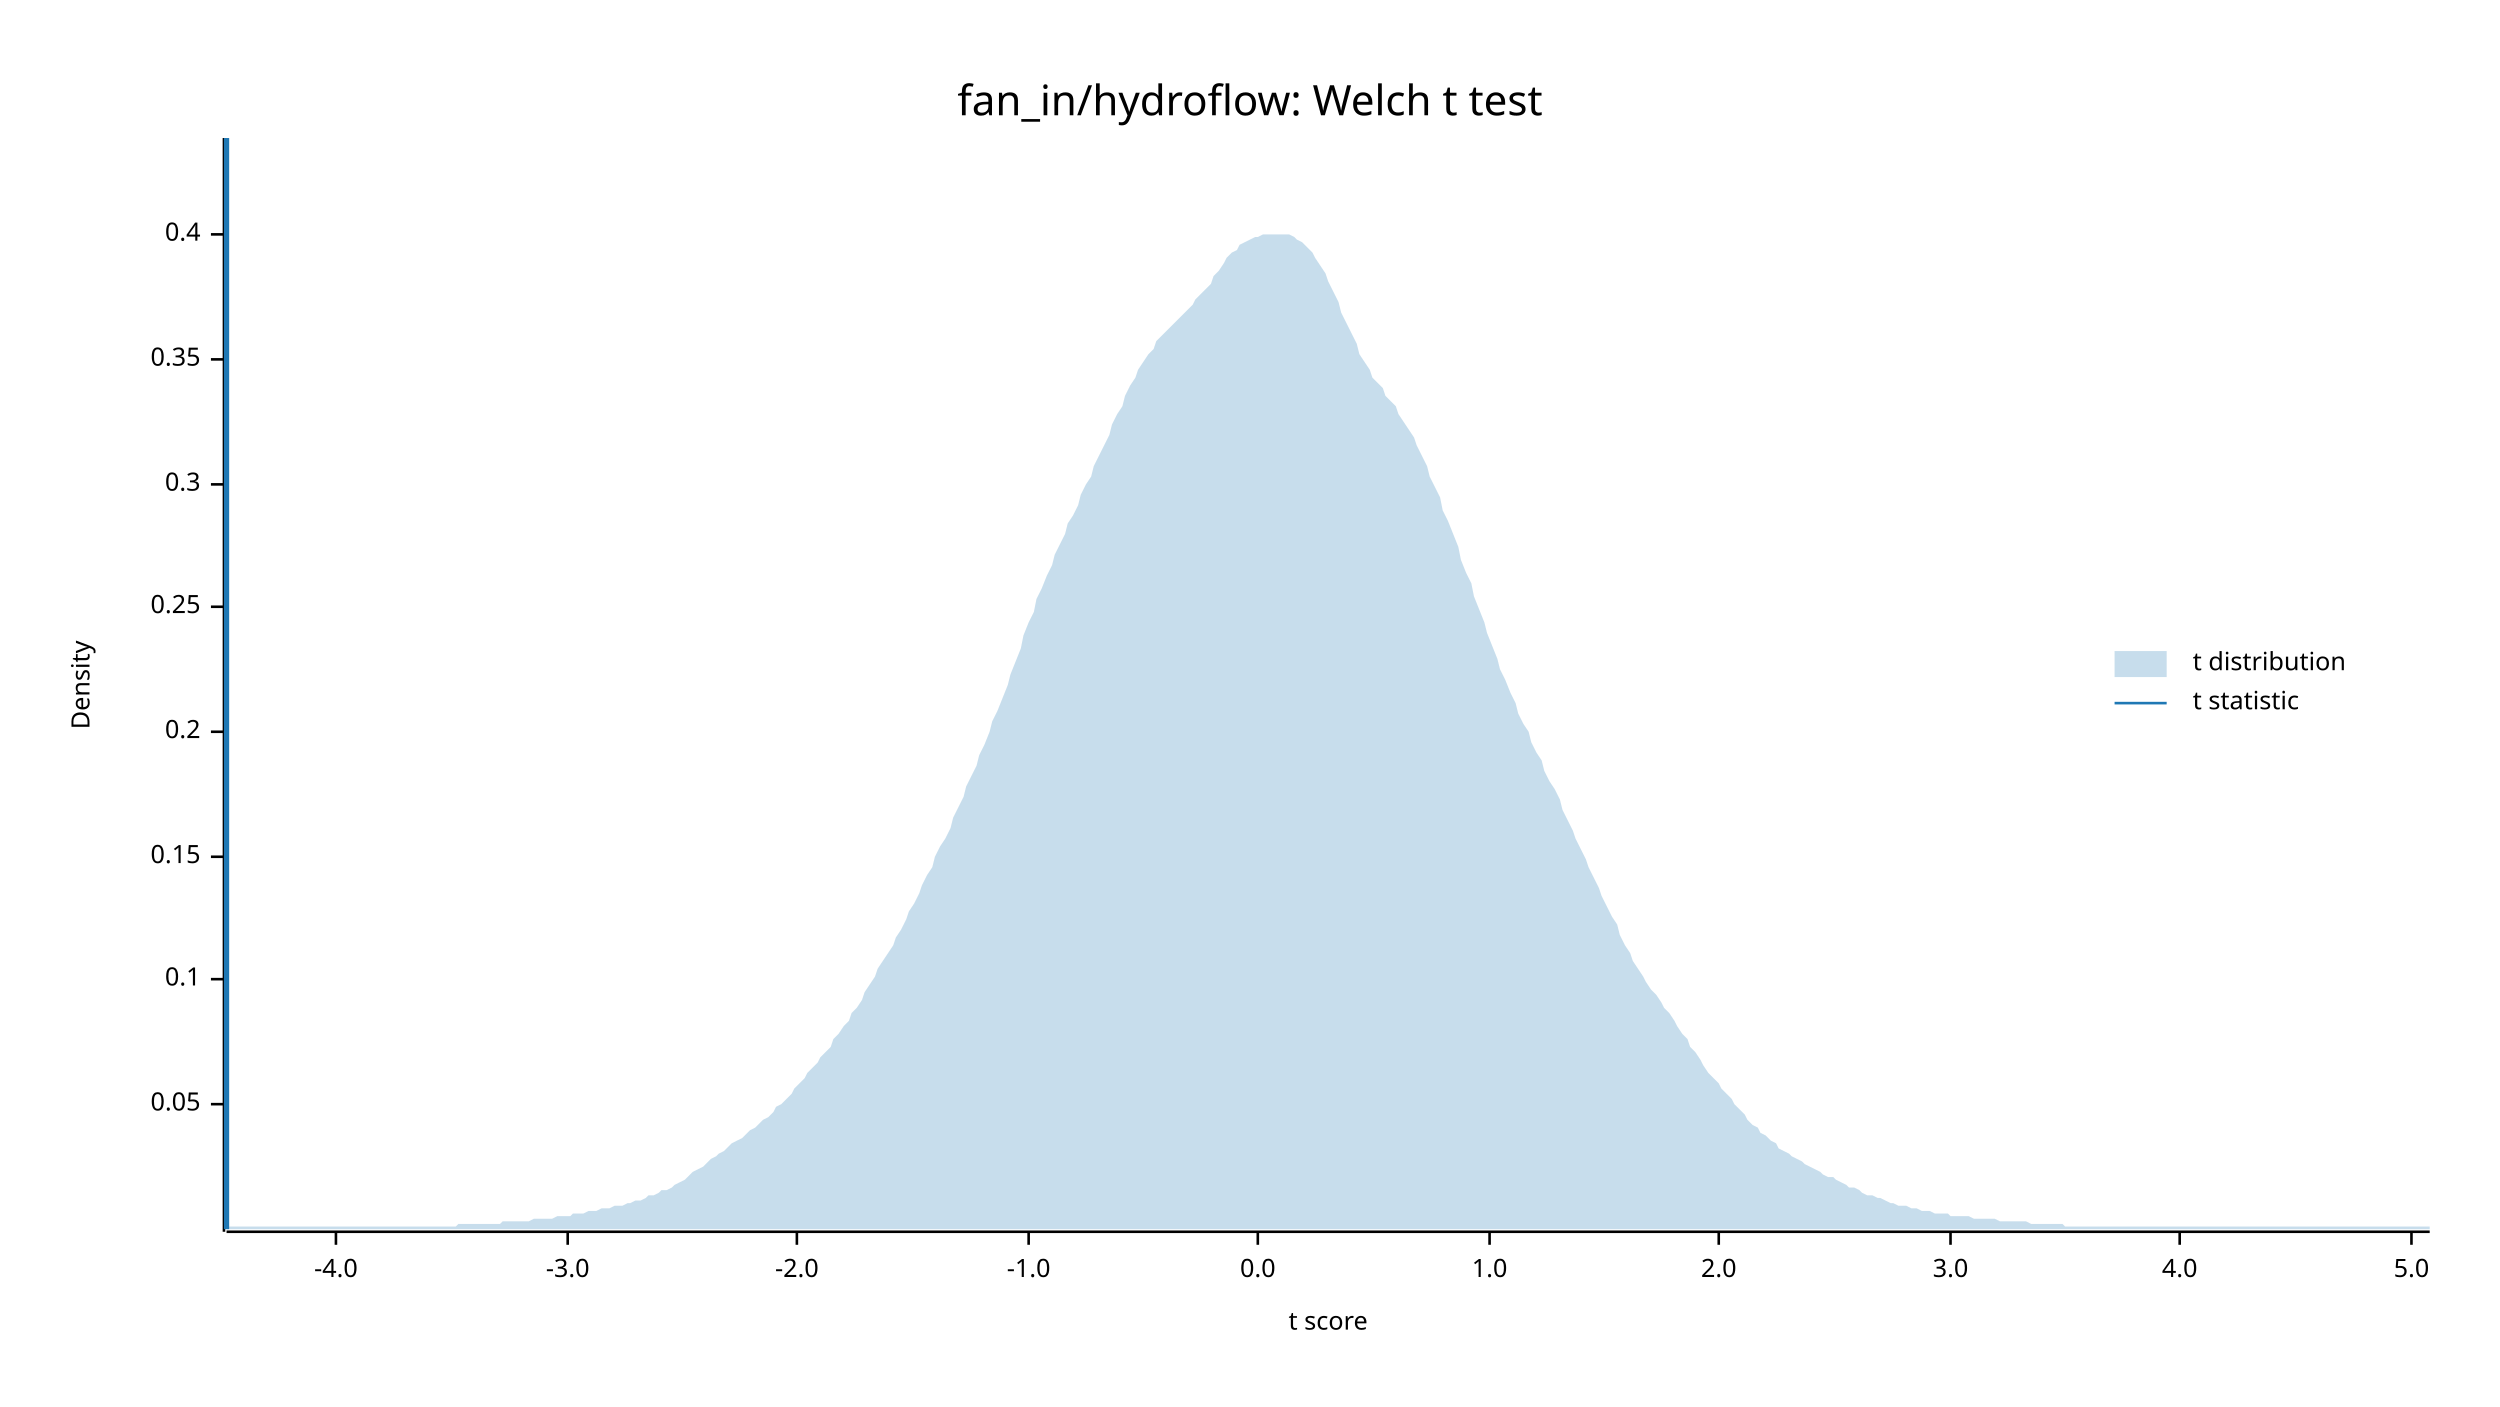
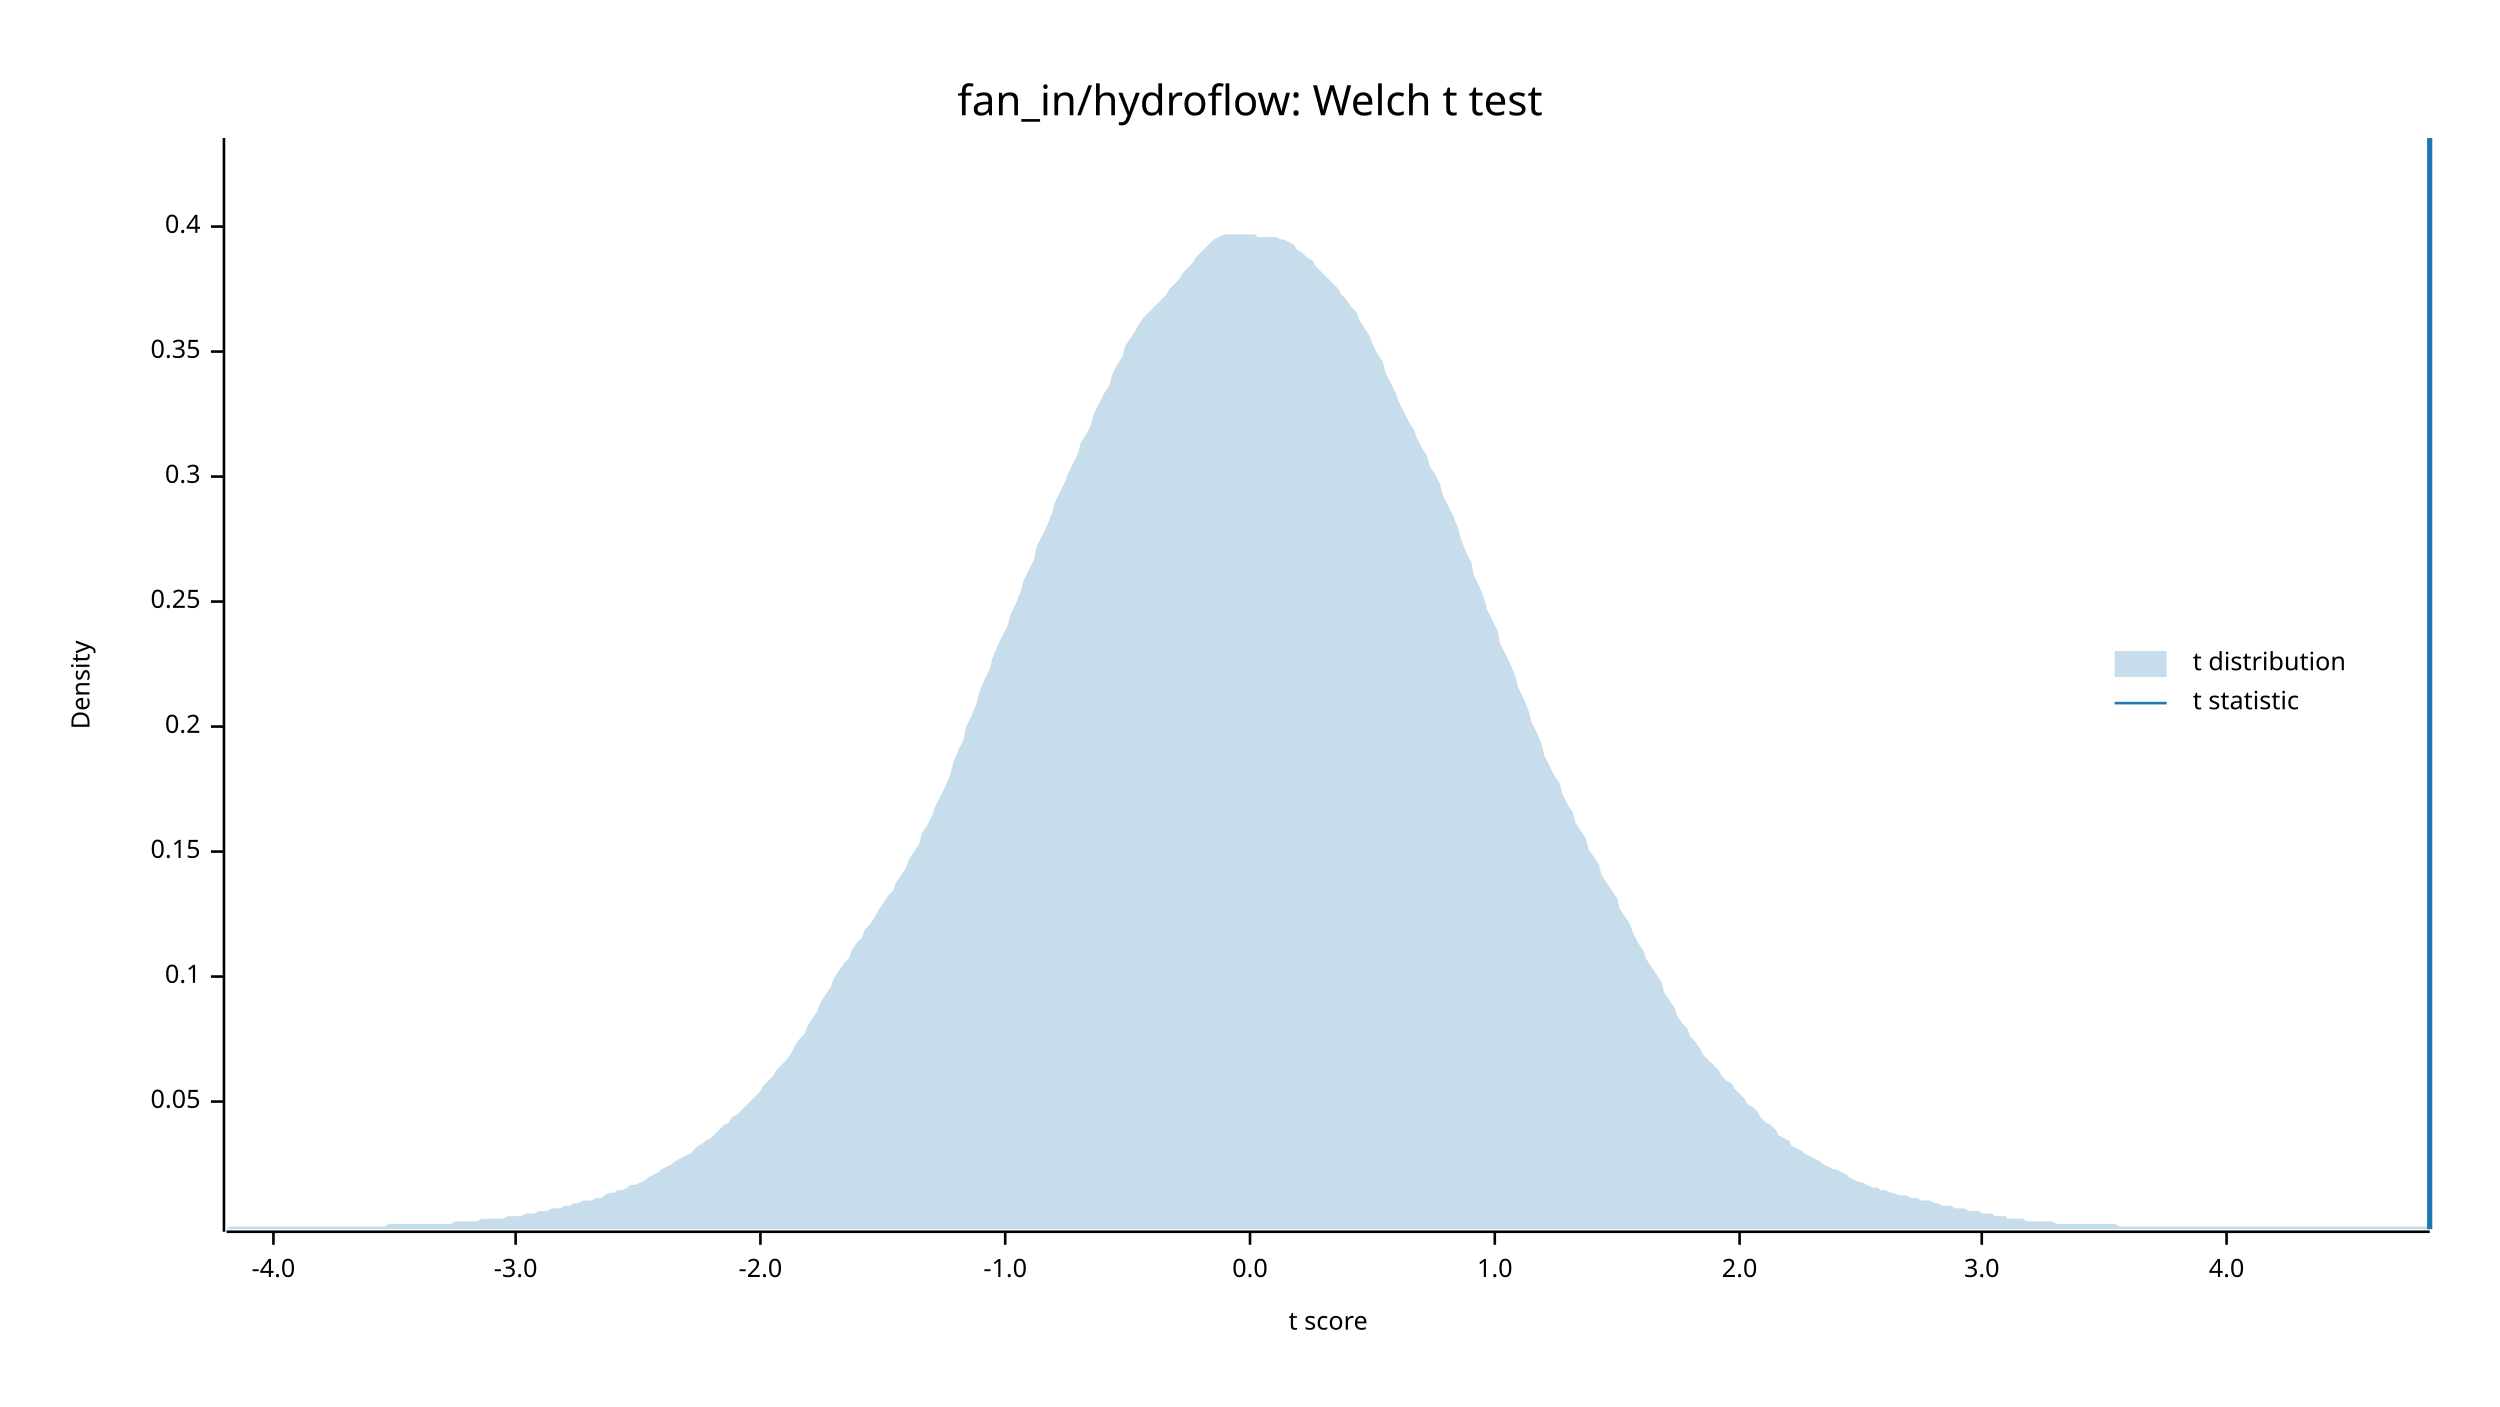
<svg xmlns="http://www.w3.org/2000/svg" width="960" height="540" viewBox="0 0 960 540">
  <text x="480" y="32" dy="0.76em" text-anchor="middle" font-family="sans-serif" font-size="16.129" opacity="1" fill="#000000">
fan_in/hydroflow: Welch t test
</text>
  <text x="27" y="263" dy="0.76em" text-anchor="middle" font-family="sans-serif" font-size="9.677" opacity="1" fill="#000000" transform="rotate(270, 27, 263)">
Density
</text>
  <text x="510" y="513" dy="-0.5ex" text-anchor="middle" font-family="sans-serif" font-size="9.677" opacity="1" fill="#000000">
t score
</text>
  <polyline fill="none" opacity="1" stroke="#000000" stroke-width="1" points="86,53 86,473 " />
-   <text x="77" y="424" dy="0.5ex" text-anchor="end" font-family="sans-serif" font-size="9.677" opacity="1" fill="#000000">
+   <text x="77" y="423" dy="0.5ex" text-anchor="end" font-family="sans-serif" font-size="9.677" opacity="1" fill="#000000">
0.05
</text>
-   <polyline fill="none" opacity="1" stroke="#000000" stroke-width="1" points="81,424 86,424 " />
-   <text x="77" y="376" dy="0.5ex" text-anchor="end" font-family="sans-serif" font-size="9.677" opacity="1" fill="#000000">
+   <polyline fill="none" opacity="1" stroke="#000000" stroke-width="1" points="81,423 86,423 " />
+   <text x="77" y="375" dy="0.5ex" text-anchor="end" font-family="sans-serif" font-size="9.677" opacity="1" fill="#000000">
0.1
</text>
-   <polyline fill="none" opacity="1" stroke="#000000" stroke-width="1" points="81,376 86,376 " />
-   <text x="77" y="329" dy="0.5ex" text-anchor="end" font-family="sans-serif" font-size="9.677" opacity="1" fill="#000000">
+   <polyline fill="none" opacity="1" stroke="#000000" stroke-width="1" points="81,375 86,375 " />
+   <text x="77" y="327" dy="0.5ex" text-anchor="end" font-family="sans-serif" font-size="9.677" opacity="1" fill="#000000">
0.15
</text>
-   <polyline fill="none" opacity="1" stroke="#000000" stroke-width="1" points="81,329 86,329 " />
-   <text x="77" y="281" dy="0.5ex" text-anchor="end" font-family="sans-serif" font-size="9.677" opacity="1" fill="#000000">
+   <polyline fill="none" opacity="1" stroke="#000000" stroke-width="1" points="81,327 86,327 " />
+   <text x="77" y="279" dy="0.5ex" text-anchor="end" font-family="sans-serif" font-size="9.677" opacity="1" fill="#000000">
0.2
</text>
-   <polyline fill="none" opacity="1" stroke="#000000" stroke-width="1" points="81,281 86,281 " />
-   <text x="77" y="233" dy="0.5ex" text-anchor="end" font-family="sans-serif" font-size="9.677" opacity="1" fill="#000000">
+   <polyline fill="none" opacity="1" stroke="#000000" stroke-width="1" points="81,279 86,279 " />
+   <text x="77" y="231" dy="0.5ex" text-anchor="end" font-family="sans-serif" font-size="9.677" opacity="1" fill="#000000">
0.25
</text>
-   <polyline fill="none" opacity="1" stroke="#000000" stroke-width="1" points="81,233 86,233 " />
-   <text x="77" y="186" dy="0.5ex" text-anchor="end" font-family="sans-serif" font-size="9.677" opacity="1" fill="#000000">
+   <polyline fill="none" opacity="1" stroke="#000000" stroke-width="1" points="81,231 86,231 " />
+   <text x="77" y="183" dy="0.5ex" text-anchor="end" font-family="sans-serif" font-size="9.677" opacity="1" fill="#000000">
0.3
</text>
-   <polyline fill="none" opacity="1" stroke="#000000" stroke-width="1" points="81,186 86,186 " />
-   <text x="77" y="138" dy="0.5ex" text-anchor="end" font-family="sans-serif" font-size="9.677" opacity="1" fill="#000000">
+   <polyline fill="none" opacity="1" stroke="#000000" stroke-width="1" points="81,183 86,183 " />
+   <text x="77" y="135" dy="0.5ex" text-anchor="end" font-family="sans-serif" font-size="9.677" opacity="1" fill="#000000">
0.35
</text>
-   <polyline fill="none" opacity="1" stroke="#000000" stroke-width="1" points="81,138 86,138 " />
-   <text x="77" y="90" dy="0.5ex" text-anchor="end" font-family="sans-serif" font-size="9.677" opacity="1" fill="#000000">
+   <polyline fill="none" opacity="1" stroke="#000000" stroke-width="1" points="81,135 86,135 " />
+   <text x="77" y="87" dy="0.5ex" text-anchor="end" font-family="sans-serif" font-size="9.677" opacity="1" fill="#000000">
0.4
</text>
-   <polyline fill="none" opacity="1" stroke="#000000" stroke-width="1" points="81,90 86,90 " />
+   <polyline fill="none" opacity="1" stroke="#000000" stroke-width="1" points="81,87 86,87 " />
  <polyline fill="none" opacity="1" stroke="#000000" stroke-width="1" points="87,473 933,473 " />
-   <text x="129" y="483" dy="0.76em" text-anchor="middle" font-family="sans-serif" font-size="9.677" opacity="1" fill="#000000">
+   <text x="105" y="483" dy="0.76em" text-anchor="middle" font-family="sans-serif" font-size="9.677" opacity="1" fill="#000000">
-4.0
</text>
-   <polyline fill="none" opacity="1" stroke="#000000" stroke-width="1" points="129,473 129,478 " />
-   <text x="218" y="483" dy="0.76em" text-anchor="middle" font-family="sans-serif" font-size="9.677" opacity="1" fill="#000000">
+   <polyline fill="none" opacity="1" stroke="#000000" stroke-width="1" points="105,473 105,478 " />
+   <text x="198" y="483" dy="0.76em" text-anchor="middle" font-family="sans-serif" font-size="9.677" opacity="1" fill="#000000">
-3.0
</text>
-   <polyline fill="none" opacity="1" stroke="#000000" stroke-width="1" points="218,473 218,478 " />
-   <text x="306" y="483" dy="0.76em" text-anchor="middle" font-family="sans-serif" font-size="9.677" opacity="1" fill="#000000">
+   <polyline fill="none" opacity="1" stroke="#000000" stroke-width="1" points="198,473 198,478 " />
+   <text x="292" y="483" dy="0.76em" text-anchor="middle" font-family="sans-serif" font-size="9.677" opacity="1" fill="#000000">
-2.0
</text>
-   <polyline fill="none" opacity="1" stroke="#000000" stroke-width="1" points="306,473 306,478 " />
-   <text x="395" y="483" dy="0.76em" text-anchor="middle" font-family="sans-serif" font-size="9.677" opacity="1" fill="#000000">
+   <polyline fill="none" opacity="1" stroke="#000000" stroke-width="1" points="292,473 292,478 " />
+   <text x="386" y="483" dy="0.76em" text-anchor="middle" font-family="sans-serif" font-size="9.677" opacity="1" fill="#000000">
-1.0
</text>
-   <polyline fill="none" opacity="1" stroke="#000000" stroke-width="1" points="395,473 395,478 " />
-   <text x="483" y="483" dy="0.76em" text-anchor="middle" font-family="sans-serif" font-size="9.677" opacity="1" fill="#000000">
+   <polyline fill="none" opacity="1" stroke="#000000" stroke-width="1" points="386,473 386,478 " />
+   <text x="480" y="483" dy="0.76em" text-anchor="middle" font-family="sans-serif" font-size="9.677" opacity="1" fill="#000000">
0.0
</text>
-   <polyline fill="none" opacity="1" stroke="#000000" stroke-width="1" points="483,473 483,478 " />
-   <text x="572" y="483" dy="0.76em" text-anchor="middle" font-family="sans-serif" font-size="9.677" opacity="1" fill="#000000">
+   <polyline fill="none" opacity="1" stroke="#000000" stroke-width="1" points="480,473 480,478 " />
+   <text x="574" y="483" dy="0.76em" text-anchor="middle" font-family="sans-serif" font-size="9.677" opacity="1" fill="#000000">
1.0
</text>
-   <polyline fill="none" opacity="1" stroke="#000000" stroke-width="1" points="572,473 572,478 " />
-   <text x="660" y="483" dy="0.76em" text-anchor="middle" font-family="sans-serif" font-size="9.677" opacity="1" fill="#000000">
+   <polyline fill="none" opacity="1" stroke="#000000" stroke-width="1" points="574,473 574,478 " />
+   <text x="668" y="483" dy="0.76em" text-anchor="middle" font-family="sans-serif" font-size="9.677" opacity="1" fill="#000000">
2.0
</text>
-   <polyline fill="none" opacity="1" stroke="#000000" stroke-width="1" points="660,473 660,478 " />
-   <text x="749" y="483" dy="0.76em" text-anchor="middle" font-family="sans-serif" font-size="9.677" opacity="1" fill="#000000">
+   <polyline fill="none" opacity="1" stroke="#000000" stroke-width="1" points="668,473 668,478 " />
+   <text x="761" y="483" dy="0.76em" text-anchor="middle" font-family="sans-serif" font-size="9.677" opacity="1" fill="#000000">
3.0
</text>
-   <polyline fill="none" opacity="1" stroke="#000000" stroke-width="1" points="749,473 749,478 " />
-   <text x="837" y="483" dy="0.76em" text-anchor="middle" font-family="sans-serif" font-size="9.677" opacity="1" fill="#000000">
+   <polyline fill="none" opacity="1" stroke="#000000" stroke-width="1" points="761,473 761,478 " />
+   <text x="855" y="483" dy="0.76em" text-anchor="middle" font-family="sans-serif" font-size="9.677" opacity="1" fill="#000000">
4.0
</text>
-   <polyline fill="none" opacity="1" stroke="#000000" stroke-width="1" points="837,473 837,478 " />
-   <text x="926" y="483" dy="0.76em" text-anchor="middle" font-family="sans-serif" font-size="9.677" opacity="1" fill="#000000">
- 5.0
- </text>
-   <polyline fill="none" opacity="1" stroke="#000000" stroke-width="1" points="926,473 926,478 " />
-   <polygon opacity="0.25" fill="#1F78B4" points="87,472 88,471 90,471 92,471 93,471 95,471 97,471 98,471 100,471 102,471 103,471 105,471 107,471 109,471 110,471 112,471 114,471 115,471 117,471 119,471 120,471 122,471 124,471 125,471 127,471 129,471 131,471 132,471 134,471 136,471 137,471 139,471 141,471 142,471 144,471 146,471 148,471 149,471 151,471 153,471 154,471 156,471 158,471 159,471 161,471 163,471 164,471 166,471 168,471 170,471 171,471 173,471 175,471 176,470 178,470 180,470 181,470 183,470 185,470 187,470 188,470 190,470 192,470 193,469 195,469 197,469 198,469 200,469 202,469 203,469 205,468 207,468 209,468 210,468 212,468 214,467 215,467 217,467 219,467 220,466 222,466 224,466 226,465 227,465 229,465 231,464 232,464 234,464 236,463 237,463 239,463 241,462 242,462 244,461 246,461 248,460 249,459 251,459 253,458 254,457 256,457 258,456 259,455 261,454 263,453 265,451 266,450 268,449 270,448 271,447 273,445 275,444 276,443 278,442 280,440 281,439 283,438 285,437 287,435 288,434 290,433 292,431 293,430 295,429 297,427 298,425 300,424 302,422 304,420 305,418 307,416 309,414 310,412 312,410 314,408 315,406 317,404 319,402 320,399 322,397 324,394 326,392 327,389 329,387 331,384 332,381 334,378 336,375 337,372 339,369 341,366 343,363 344,360 346,357 348,353 349,350 351,347 353,343 354,340 356,336 358,333 359,329 361,325 363,322 365,318 366,314 368,310 370,306 371,302 373,298 375,294 376,290 378,286 380,281 381,277 383,273 385,268 387,263 388,259 390,254 392,249 393,244 395,239 397,235 398,230 400,226 402,221 404,217 405,213 407,209 409,205 410,201 412,198 414,194 415,190 417,186 419,183 420,179 422,175 424,171 426,167 427,163 429,159 431,156 432,152 434,148 436,145 437,142 439,139 441,136 443,134 444,131 446,129 448,127 449,126 451,124 453,122 454,121 456,119 458,117 459,115 461,113 463,111 465,109 466,106 468,104 470,101 471,99 473,97 475,96 476,94 478,93 480,92 482,91 483,91 485,90 487,90 488,90 490,90 492,90 493,90 495,90 497,91 498,92 500,93 502,95 504,97 505,99 507,102 509,105 510,108 512,112 514,116 515,120 517,124 519,128 521,132 522,136 524,139 526,142 527,145 529,147 531,149 532,152 534,154 536,156 537,159 539,162 541,165 543,168 544,171 546,175 548,179 549,183 551,187 553,191 554,196 556,200 558,205 560,210 561,215 563,220 565,224 566,229 568,234 570,239 571,243 573,248 575,253 576,257 578,261 580,266 582,270 583,274 585,278 587,281 588,285 590,289 592,292 593,296 595,300 597,303 599,307 600,311 602,315 604,319 605,322 607,326 609,330 610,333 612,337 614,341 615,344 617,348 619,352 621,355 622,359 624,363 626,366 627,369 629,372 631,375 632,377 634,380 636,382 638,385 639,387 641,389 643,392 644,394 646,397 648,399 649,402 651,404 653,407 654,409 656,412 658,414 660,416 661,418 663,420 665,422 666,424 668,426 670,428 671,430 673,432 675,433 676,435 678,436 680,438 682,439 683,441 685,442 687,443 688,444 690,445 692,446 693,447 695,448 697,449 699,450 700,451 702,452 704,452 705,453 707,454 709,455 710,456 712,456 714,457 715,458 717,459 719,459 721,460 722,460 724,461 726,462 727,462 729,463 731,463 732,463 734,464 736,464 738,465 739,465 741,465 743,466 744,466 746,466 748,466 749,467 751,467 753,467 754,467 756,467 758,468 760,468 761,468 763,468 765,468 766,468 768,469 770,469 771,469 773,469 775,469 777,469 778,469 780,470 782,470 783,470 785,470 787,470 788,470 790,470 792,470 793,471 795,471 797,471 799,471 800,471 802,471 804,471 805,471 807,471 809,471 810,471 812,471 814,471 816,471 817,471 819,471 821,471 822,471 824,471 826,471 827,471 829,471 831,471 832,471 834,471 836,471 838,471 839,471 841,471 843,471 844,471 846,471 848,471 849,471 851,471 853,471 855,471 856,471 858,471 860,471 861,471 863,471 865,471 866,471 868,471 870,471 871,471 873,471 875,471 877,471 878,471 880,471 882,471 883,471 885,471 887,471 888,471 890,471 892,471 894,471 895,471 897,471 899,471 900,471 902,471 904,471 905,471 907,471 909,471 910,471 912,471 914,471 916,471 917,471 919,471 921,471 922,471 924,471 926,471 927,471 929,471 931,471 933,471 933,472 87,472 " />
-   <polyline fill="none" opacity="1" stroke="#1F78B4" stroke-width="2" points="87,472 87,53 " />
+   <polyline fill="none" opacity="1" stroke="#000000" stroke-width="1" points="855,473 855,478 " />
+   <polygon opacity="0.25" fill="#1F78B4" points="87,472 88,471 90,471 92,471 93,471 95,471 97,471 98,471 100,471 102,471 103,471 105,471 107,471 109,471 110,471 112,471 114,471 115,471 117,471 119,471 120,471 122,471 124,471 125,471 127,471 129,471 131,471 132,471 134,471 136,471 137,471 139,471 141,471 142,471 144,471 146,471 148,471 149,470 151,470 153,470 154,470 156,470 158,470 159,470 161,470 163,470 164,470 166,470 168,470 170,470 171,470 173,470 175,469 176,469 178,469 180,469 181,469 183,469 185,468 187,468 188,468 190,468 192,468 193,468 195,467 197,467 198,467 200,467 202,466 203,466 205,466 207,465 209,465 210,465 212,464 214,464 215,464 217,463 219,463 220,462 222,462 224,461 226,461 227,461 229,460 231,460 232,459 234,458 236,458 237,457 239,457 241,456 242,455 244,455 246,454 248,453 249,452 251,451 253,450 254,449 256,448 258,447 259,446 261,445 263,444 265,443 266,442 268,440 270,439 271,438 273,437 275,435 276,434 278,432 280,431 281,429 283,428 285,426 287,424 288,423 290,421 292,419 293,417 295,415 297,413 298,411 300,409 302,407 304,404 305,402 307,399 309,397 310,394 312,391 314,388 315,385 317,382 319,379 320,376 322,373 324,370 326,368 327,365 329,362 331,360 332,357 334,355 336,352 337,350 339,347 341,344 343,342 344,339 346,336 348,333 349,330 351,327 353,324 354,320 356,317 358,313 359,310 361,306 363,302 365,297 366,293 368,288 370,284 371,279 373,275 375,270 376,266 378,261 380,257 381,253 383,248 385,244 387,240 388,236 390,232 392,227 393,223 395,219 397,215 398,210 400,206 402,202 404,197 405,193 407,189 409,185 410,182 412,178 414,174 415,170 417,167 419,163 420,159 422,155 424,151 426,148 427,144 429,140 431,137 432,133 434,130 436,127 437,125 439,122 441,120 443,118 444,117 446,115 448,113 449,111 451,109 453,107 454,105 456,103 458,101 459,99 461,97 463,95 465,93 466,92 468,91 470,90 471,90 473,90 475,90 476,90 478,90 480,90 482,90 483,91 485,91 487,91 488,91 490,91 492,92 493,92 495,93 497,94 498,96 500,97 502,99 504,100 505,102 507,104 509,106 510,107 512,109 514,111 515,113 517,115 519,118 521,120 522,123 524,126 526,129 527,132 529,136 531,139 532,143 534,147 536,151 537,154 539,158 541,162 543,165 544,168 546,172 548,175 549,179 551,182 553,186 554,190 556,194 558,198 560,203 561,207 563,212 565,216 566,221 568,225 570,230 571,234 573,238 575,242 576,247 578,251 580,255 582,260 583,264 585,268 587,273 588,277 590,281 592,286 593,290 595,294 597,298 599,301 600,305 602,309 604,312 605,316 607,319 609,322 610,326 612,329 614,332 615,336 617,339 619,342 621,345 622,349 624,352 626,355 627,358 629,362 631,365 632,368 634,371 636,374 638,377 639,381 641,384 643,387 644,390 646,393 648,395 649,398 651,400 653,403 654,405 656,407 658,409 660,411 661,413 663,415 665,416 666,418 668,420 670,422 671,424 673,425 675,427 676,429 678,431 680,432 682,434 683,436 685,437 687,438 688,440 690,441 692,442 693,443 695,444 697,445 699,446 700,447 702,448 704,449 705,449 707,450 709,451 710,452 712,453 714,454 715,454 717,455 719,456 721,456 722,457 724,457 726,458 727,458 729,459 731,459 732,459 734,460 736,460 738,461 739,461 741,461 743,462 744,462 746,463 748,463 749,463 751,464 753,464 754,464 756,465 758,465 760,465 761,466 763,466 765,466 766,467 768,467 770,467 771,468 773,468 775,468 777,468 778,469 780,469 782,469 783,469 785,469 787,469 788,469 790,470 792,470 793,470 795,470 797,470 799,470 800,470 802,470 804,470 805,470 807,470 809,470 810,470 812,470 814,471 816,471 817,471 819,471 821,471 822,471 824,471 826,471 827,471 829,471 831,471 832,471 834,471 836,471 838,471 839,471 841,471 843,471 844,471 846,471 848,471 849,471 851,471 853,471 855,471 856,471 858,471 860,471 861,471 863,471 865,471 866,471 868,471 870,471 871,471 873,471 875,471 877,471 878,471 880,471 882,471 883,471 885,471 887,471 888,471 890,471 892,471 894,471 895,471 897,471 899,471 900,471 902,471 904,471 905,471 907,471 909,471 910,471 912,471 914,471 916,471 917,471 919,471 921,471 922,471 924,471 926,471 927,471 929,471 931,471 933,471 933,472 87,472 " />
+   <polyline fill="none" opacity="1" stroke="#1F78B4" stroke-width="2" points="933,472 933,53 " />
  <text x="842" y="250" dy="0.76em" text-anchor="start" font-family="sans-serif" font-size="9.677" opacity="1" fill="#000000">
t distribution
</text>
  <text x="842" y="265" dy="0.76em" text-anchor="start" font-family="sans-serif" font-size="9.677" opacity="1" fill="#000000">
t statistic
</text>
  <rect x="812" y="250" width="20" height="10" opacity="0.25" fill="#1F78B4" stroke="none" />
  <polyline fill="none" opacity="1" stroke="#1F78B4" stroke-width="1" points="812,270 832,270 " />
</svg>
